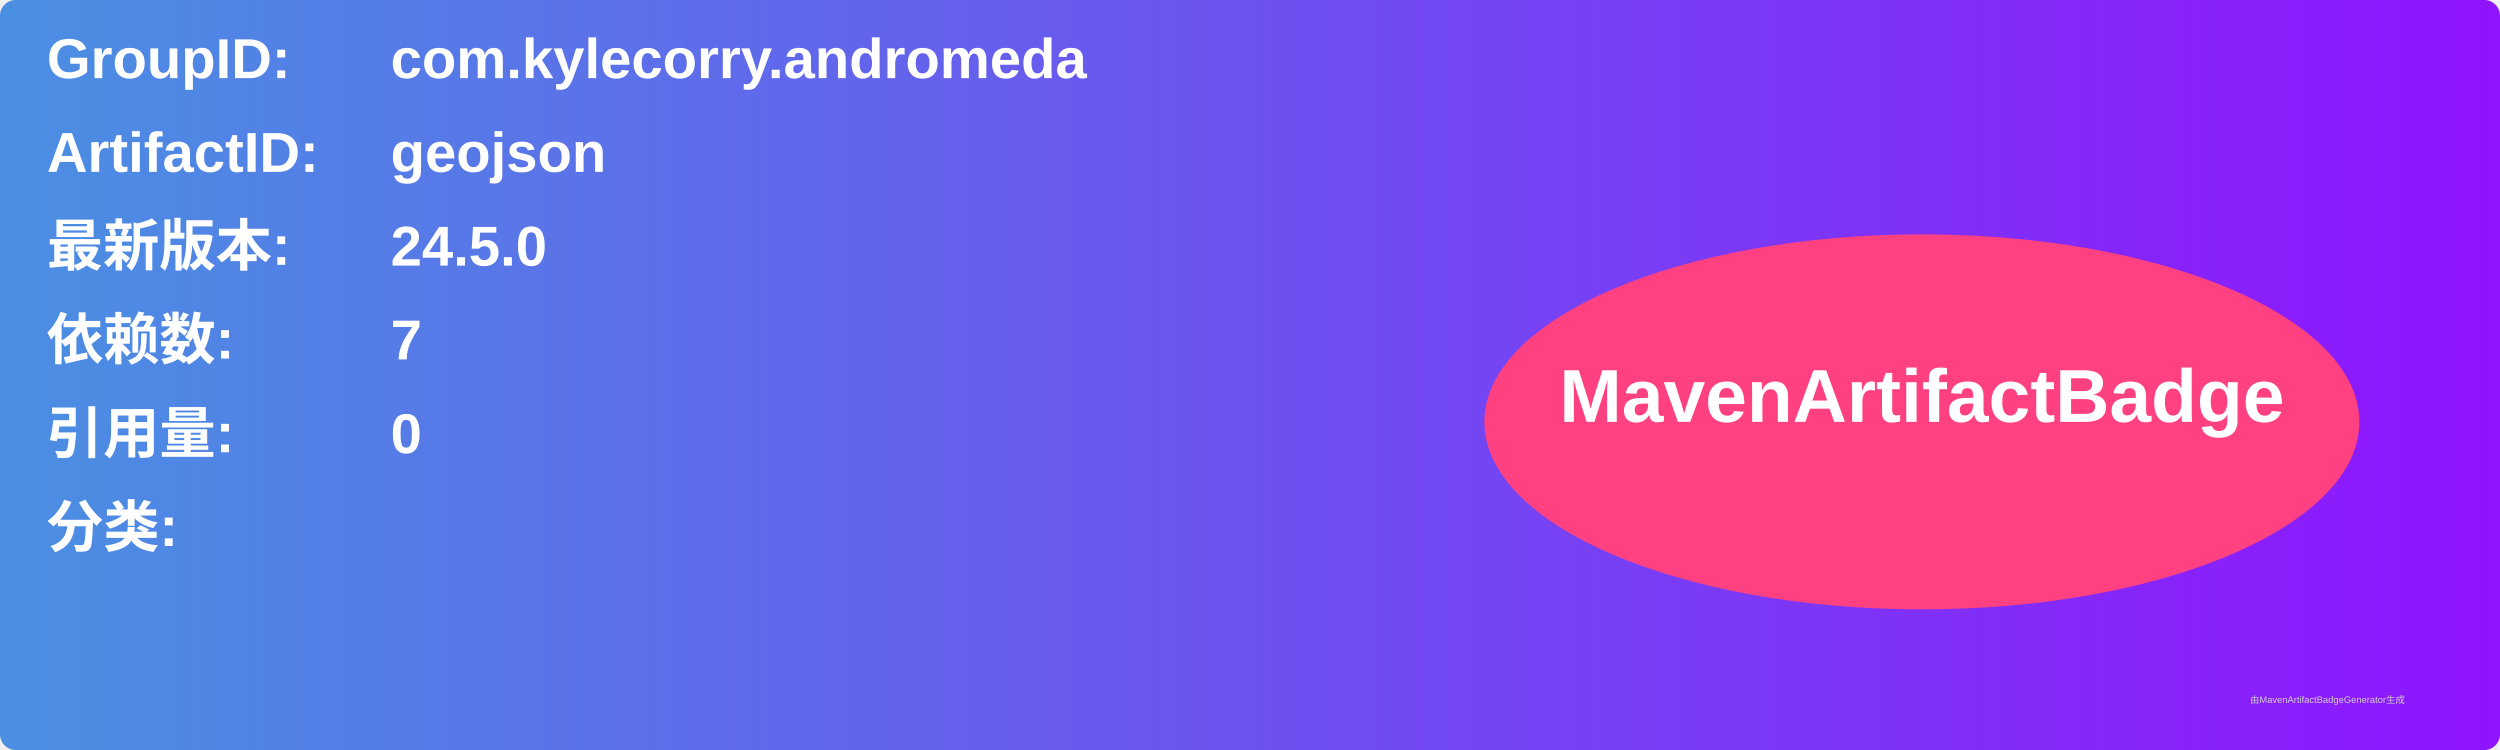
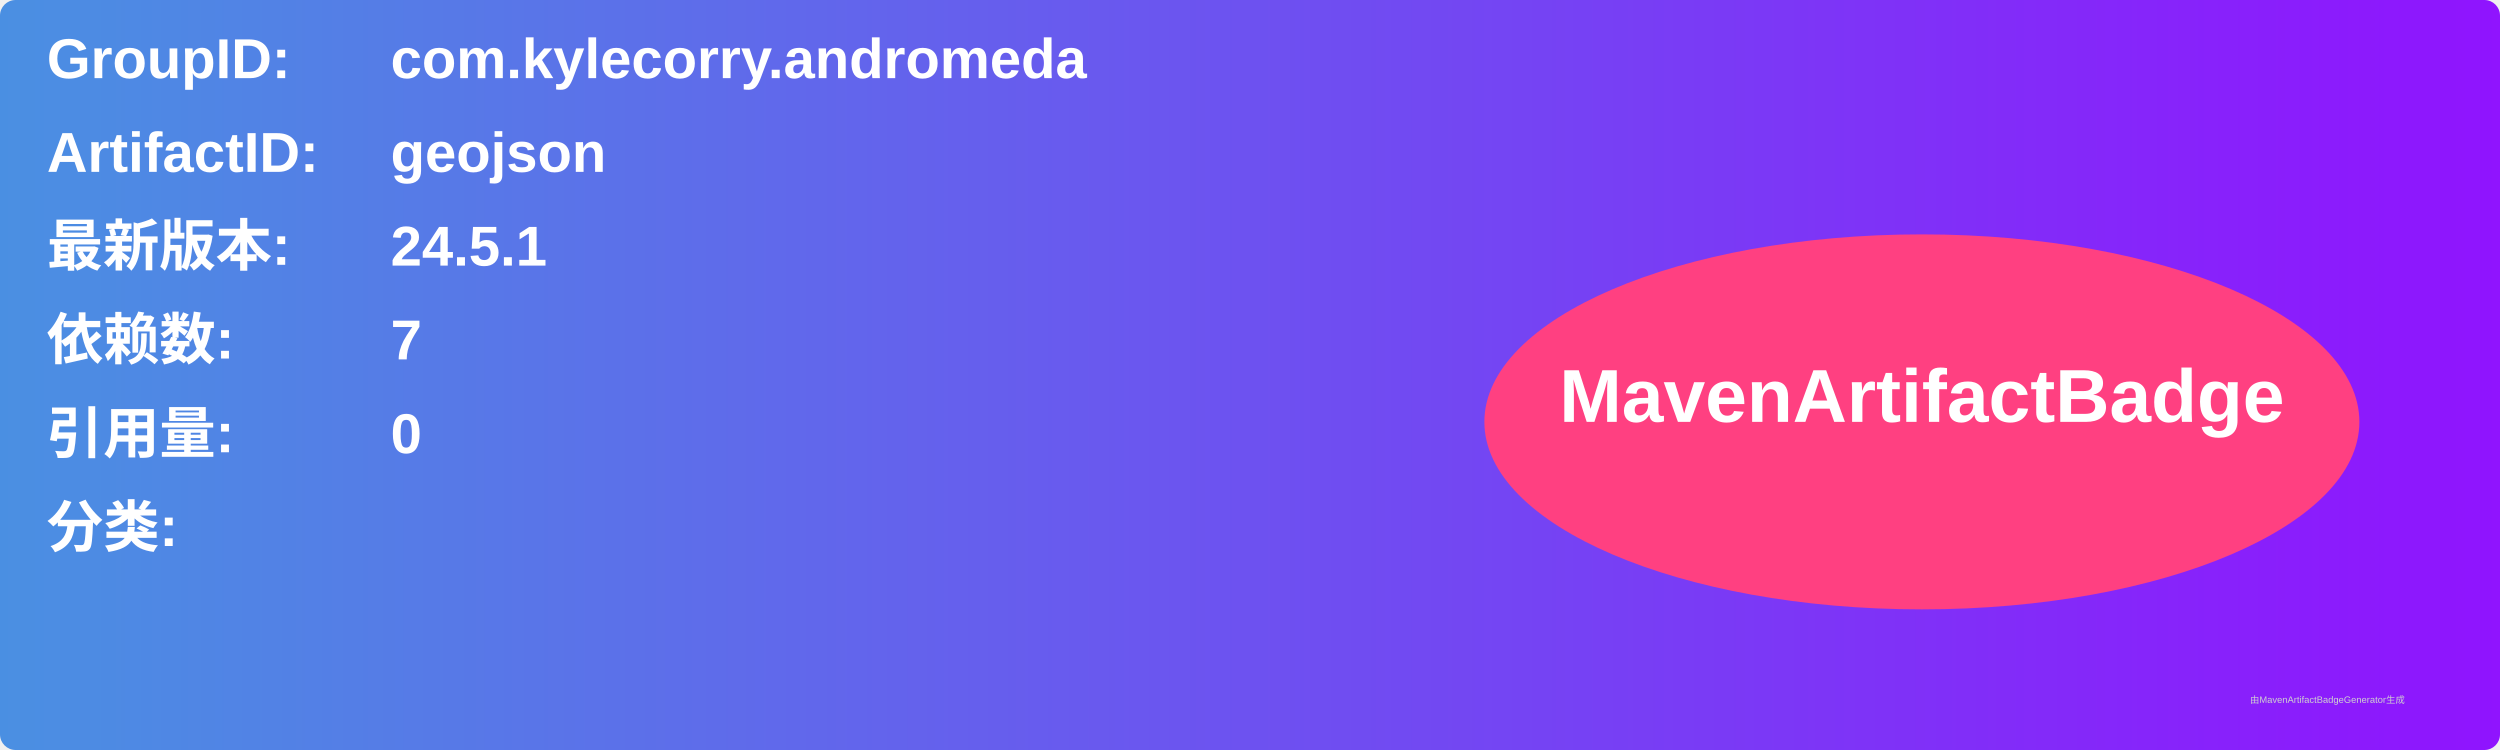
<svg xmlns="http://www.w3.org/2000/svg" width="800" height="240" viewBox="0 0 800 240">
  <linearGradient id="grad" x1="0%" y1="0%" x2="100%" y2="0%">
    <stop offset="0%" stop-color="#4a90e2" />
    <stop offset="100%" stop-color="#9013fe" />
  </linearGradient>
  <rect width="100%" height="100%" rx="5" ry="5" fill="url(#grad)" />
  <g transform="translate(15, 15)">
    <text x="0" y="10" font-family="Arial" font-size="18" fill="white" font-weight="bold" width="260">GroupID:</text>
    <text x="110" y="10" font-family="Arial" font-size="18" fill="white" font-weight="bold" width="460">com.kylecorry.andromeda</text>
    <text x="0" y="40" font-family="Arial" font-size="18" fill="white" font-weight="bold" width="260">ArtifactID:</text>
    <text x="110" y="40" font-family="Arial" font-size="18" fill="white" font-weight="bold" width="460">geojson</text>
    <text x="0" y="70" font-family="Arial" font-size="18" fill="white" font-weight="bold">最新版本:</text>
    <text x="110" y="70" font-family="Arial" font-size="18" fill="white" font-weight="bold">
-       <tspan font-weight="bold">24.5.0</tspan>
+       <tspan font-weight="bold">24.5.1</tspan>
    </text>
    <text x="0" y="100" font-family="Arial" font-size="18" fill="white" font-weight="bold">依赖数: </text>
    <text x="110" y="100" font-family="Arial" font-size="18" fill="white">
      <tspan font-weight="bold">7</tspan>
    </text>
    <text x="0" y="130" font-family="Arial" font-size="18" fill="white" font-weight="bold">引用量: </text>
    <text x="110" y="130" font-family="Arial" font-size="18" fill="white">
      <tspan font-weight="bold">0</tspan>
    </text>
    <text x="0" y="160" font-family="Arial" font-size="18" fill="white" font-weight="bold">分类:</text>
    <text x="10" y="190" font-family="Arial" font-size="10" fill="white">
      <tspan font-weight="bold" />
    </text>
    <ellipse cx="600" cy="120" rx="140" ry="60" fill="#ff4081" />
    <text x="600" y="120" text-anchor="middle" font-family="Arial" font-size="24" fill="white" font-weight="bold">MavenArtifactBadge</text>
  </g>
  <text x="720" y="225" font-family="Arial" font-size="3" fill="#d0d0d0">由MavenArtifactBadgeGenerator生成</text>
</svg>
